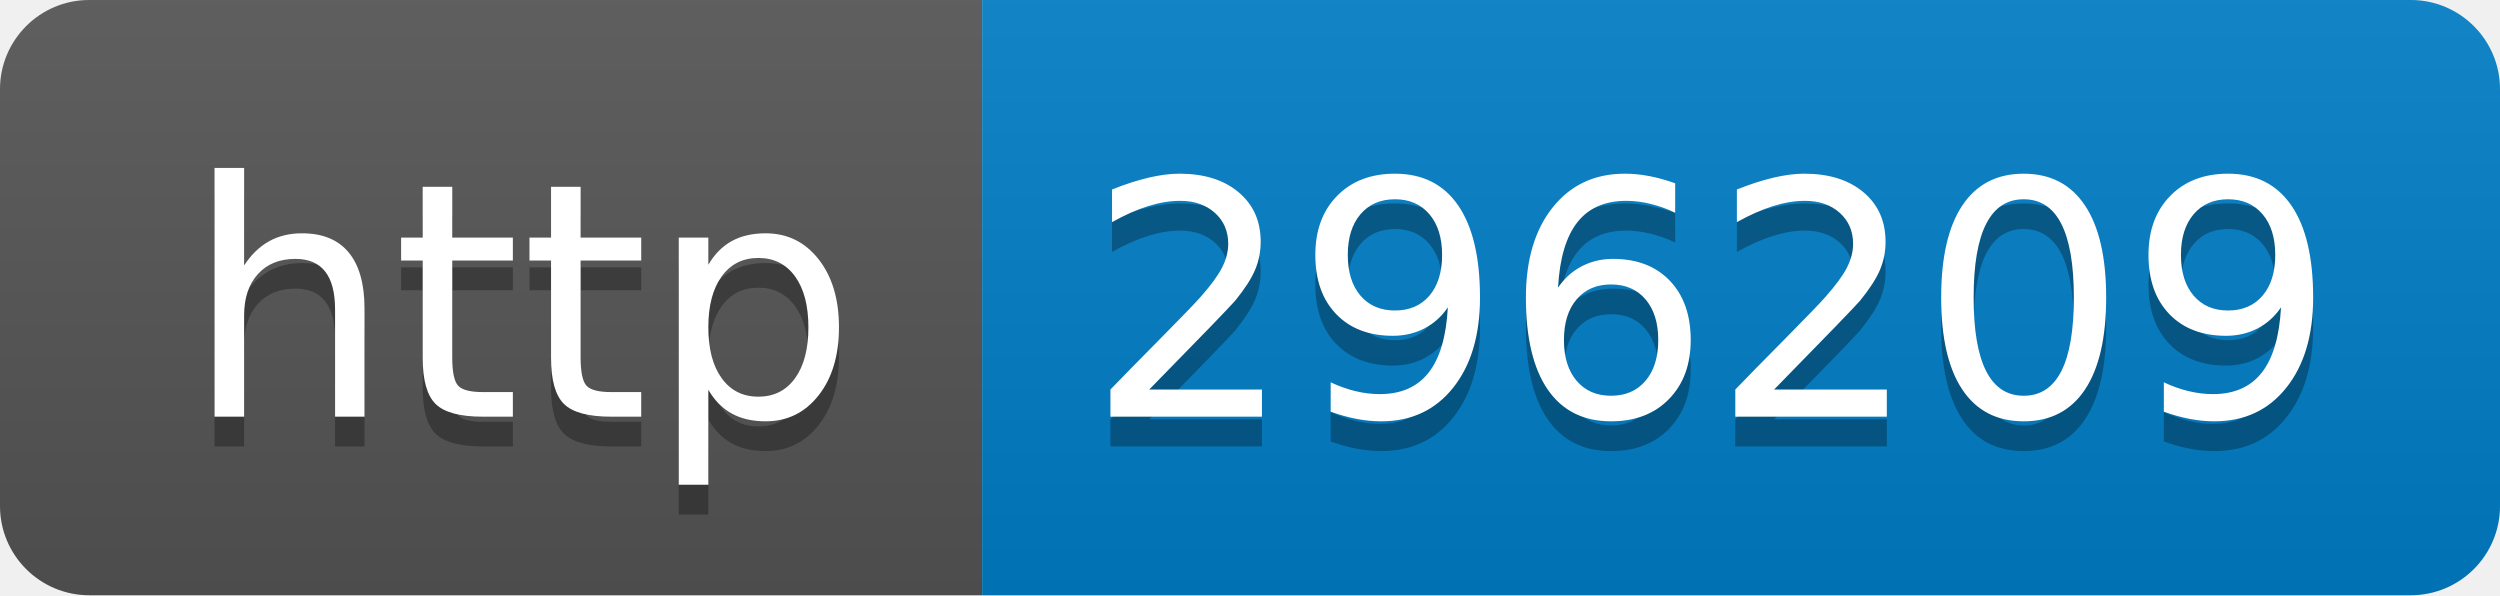
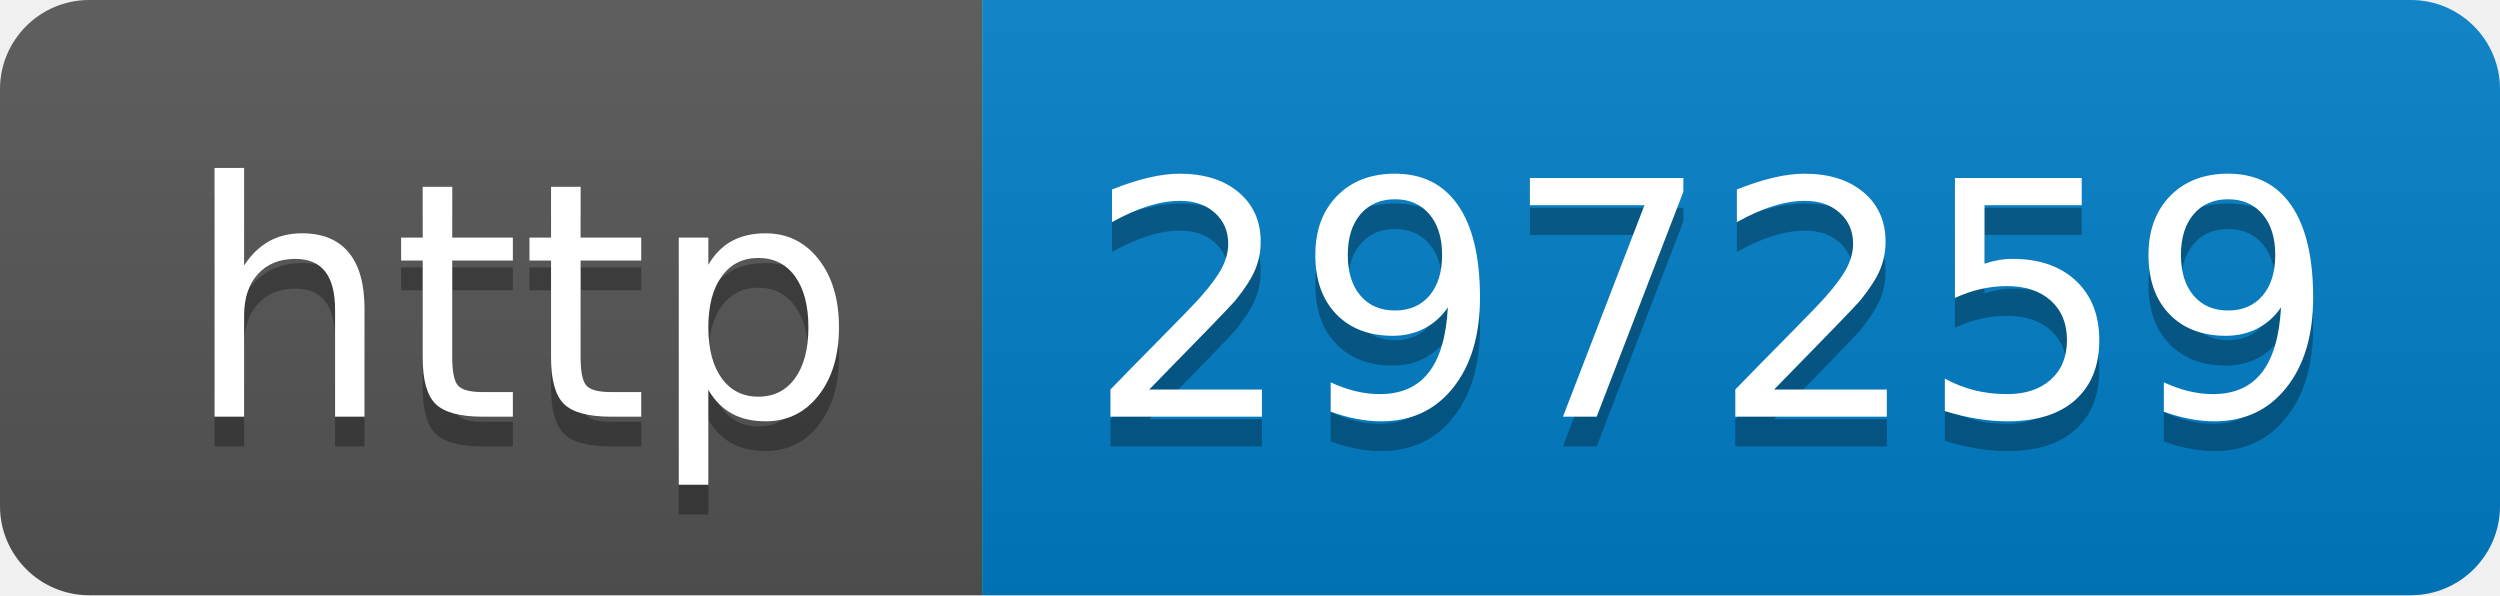
- <svg xmlns="http://www.w3.org/2000/svg" width="84" height="20" role="img" aria-label="http: 296209">
+ <svg xmlns="http://www.w3.org/2000/svg" width="84" height="20" role="img" aria-label="http: 297259">
  <linearGradient id="s" x2="0" y2="100%">
    <stop offset="0" stop-color="#bbb" stop-opacity=".1" />
    <stop offset="1" stop-opacity=".1" />
  </linearGradient>
  <clipPath id="r">
    <rect width="84" height="20" rx="3" fill="#fff" />
  </clipPath>
  <g clip-path="url(#r)">
    <rect width="33" height="20" fill="#555" />
    <rect x="33" width="51" height="20" fill="#007ec6" />
    <rect width="84" height="20" fill="url(#s)" />
  </g>
  <g fill="#fff" text-anchor="middle" font-family="Verdana,Geneva,DejaVu Sans,sans-serif" text-rendering="geometricPrecision" font-size="110">
    <text aria-hidden="true" x="175" y="150" fill="#010101" fill-opacity=".3" transform="scale(.1)" textLength="230">http</text>
    <text x="175" y="140" transform="scale(.1)" fill="#fff" textLength="230">http</text>
-     <text aria-hidden="true" x="575" y="150" fill="#010101" fill-opacity=".3" transform="scale(.1)" textLength="410">296209</text>
-     <text x="575" y="140" transform="scale(.1)" fill="#fff" textLength="410">296209</text>
+     <text aria-hidden="true" x="575" y="150" fill="#010101" fill-opacity=".3" transform="scale(.1)" textLength="410">297259</text>
+     <text x="575" y="140" transform="scale(.1)" fill="#fff" textLength="410">297259</text>
  </g>
</svg>
